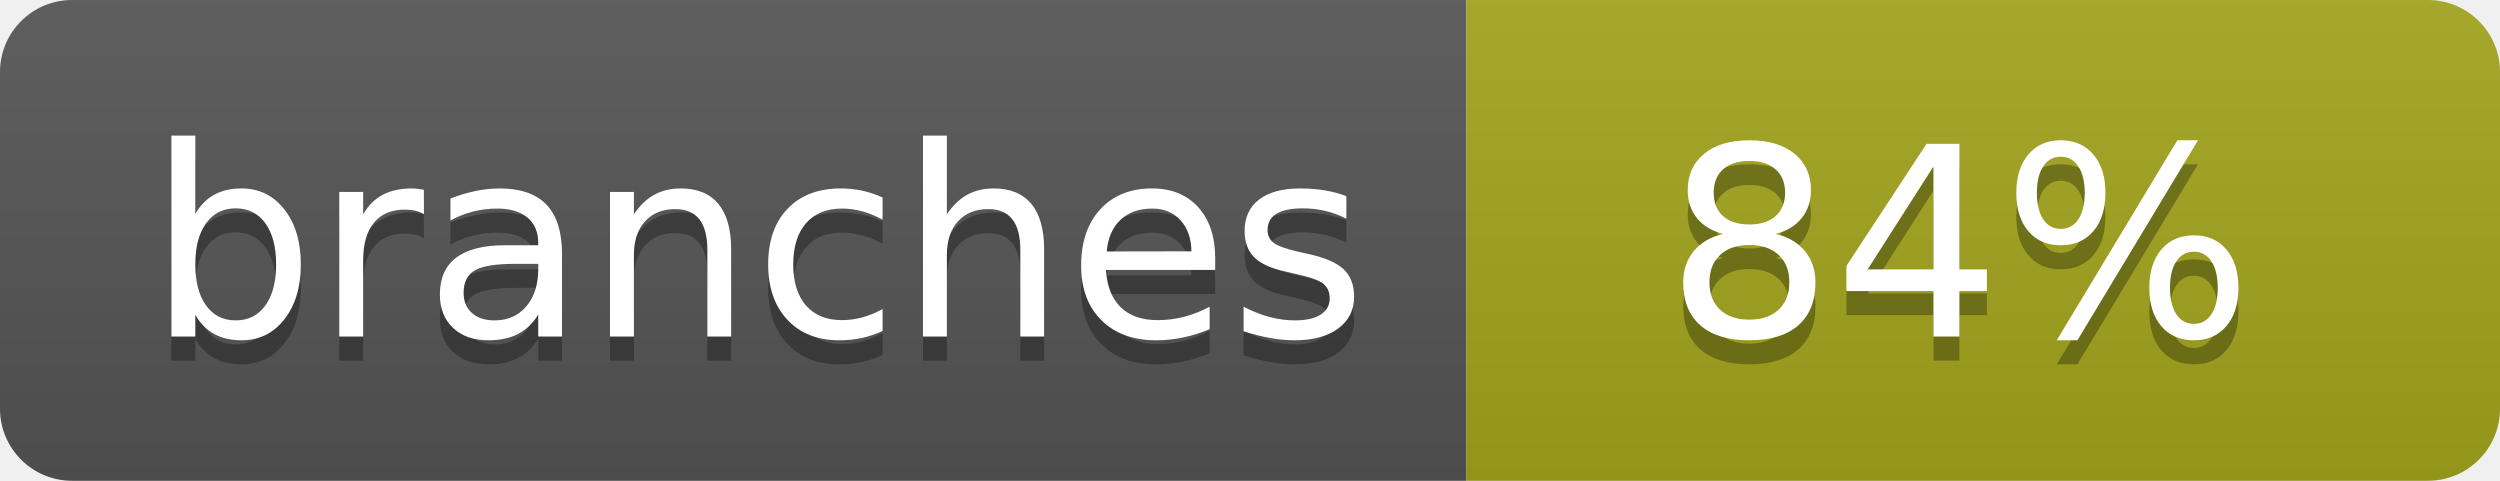
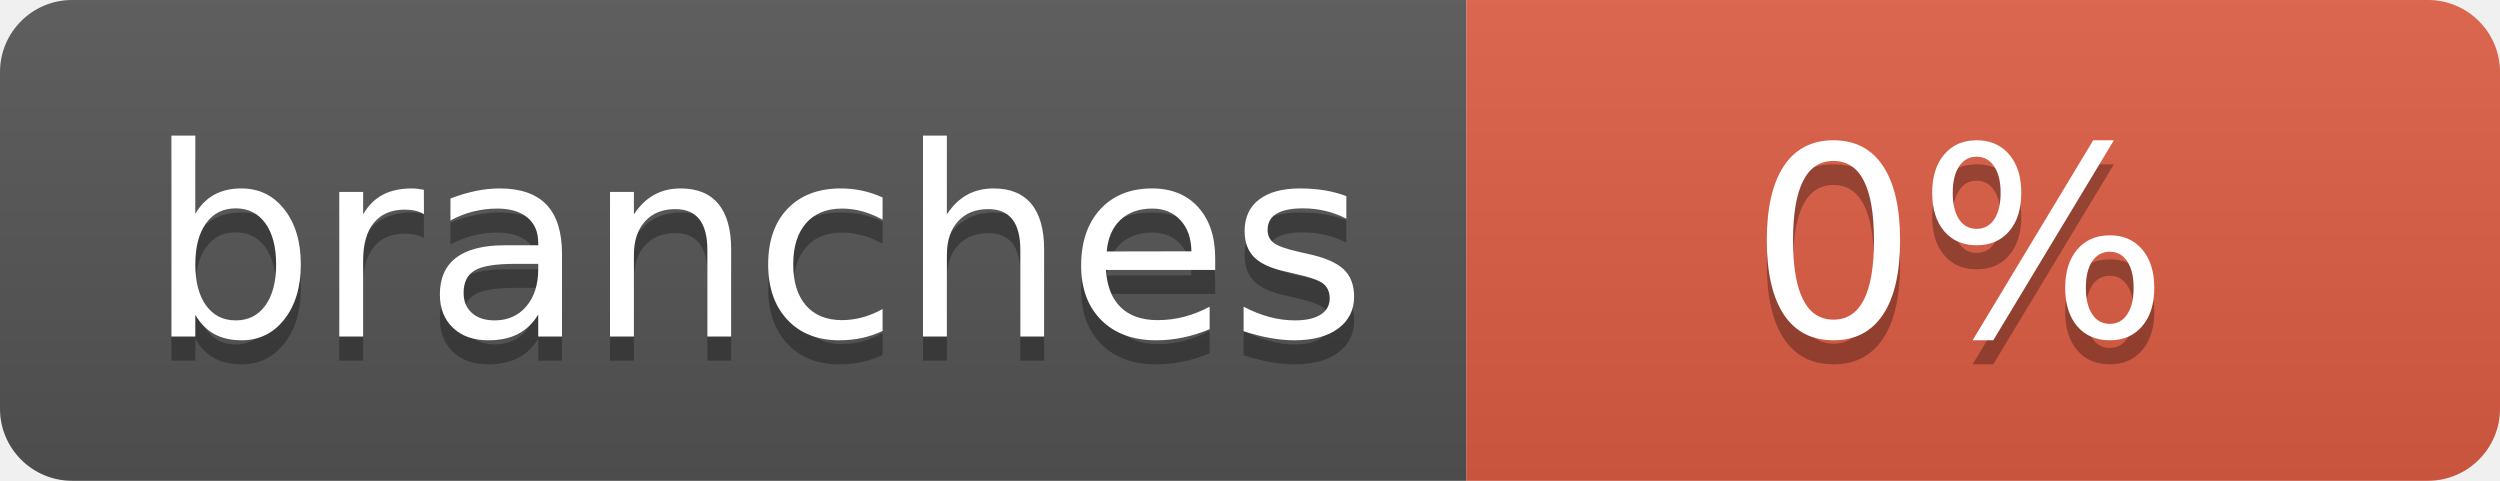
- <svg xmlns="http://www.w3.org/2000/svg" width="104" height="20" role="img" aria-label="branches: 84%">
+ <svg xmlns="http://www.w3.org/2000/svg" width="104" height="20" role="img" aria-label="branches: 0%">
  <linearGradient id="s" x2="0" y2="100%">
    <stop offset="0" stop-color="#bbb" stop-opacity=".1" />
    <stop offset="1" stop-opacity=".1" />
  </linearGradient>
  <clipPath id="r">
    <rect width="104" height="20" rx="3" fill="#fff" />
  </clipPath>
  <g clip-path="url(#r)">
    <rect width="61" height="20" fill="#555" />
-     <rect x="61" width="43" height="20" fill="#a4a61d" />
+     <rect x="61" width="43" height="20" fill="#e05d44" />
    <rect width="104" height="20" fill="url(#s)" />
  </g>
  <g fill="#fff" text-anchor="middle" font-family="Verdana,Geneva,DejaVu Sans,sans-serif" text-rendering="geometricPrecision" font-size="110">
    <text aria-hidden="true" x="315" y="150" fill="#010101" fill-opacity=".3" transform="scale(.1)" textLength="510">branches</text>
    <text x="315" y="140" transform="scale(.1)" fill="#fff" textLength="510">branches</text>
-     <text aria-hidden="true" x="815" y="150" fill="#010101" fill-opacity=".3" transform="scale(.1)" textLength="250">84%</text>
-     <text x="815" y="140" transform="scale(.1)" fill="#fff" textLength="250">84%</text>
+     <text aria-hidden="true" x="815" y="150" fill="#010101" fill-opacity=".3" transform="scale(.1)" textLength="170">0%</text>
+     <text x="815" y="140" transform="scale(.1)" fill="#fff" textLength="170">0%</text>
  </g>
</svg>
